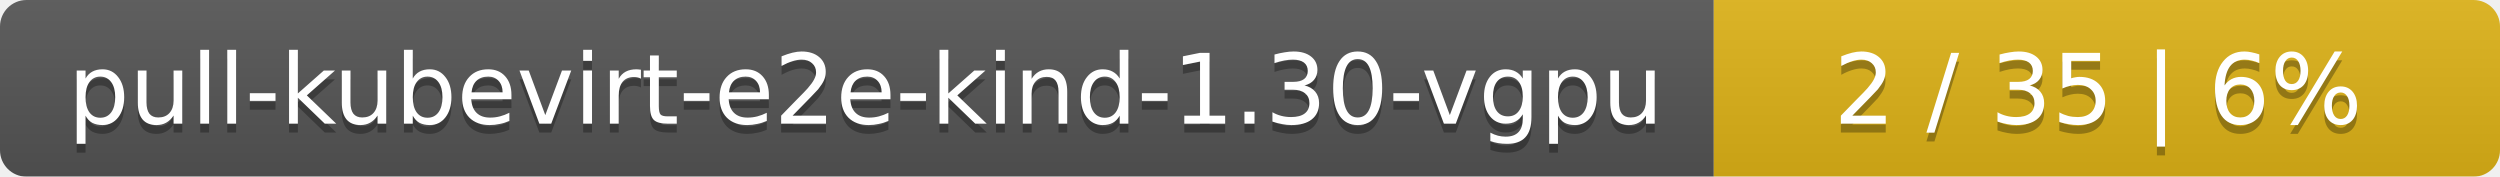
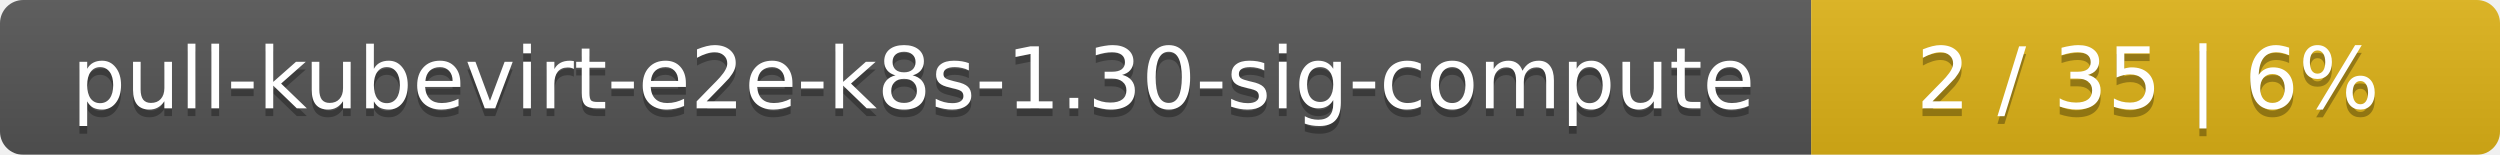
- <svg xmlns="http://www.w3.org/2000/svg" width="283" height="20">
+ <svg xmlns="http://www.w3.org/2000/svg" width="323" height="20">
  <linearGradient id="smooth" x2="0" y2="100%">
    <stop offset="0" stop-color="#bbb" stop-opacity=".1" />
    <stop offset="1" stop-opacity=".1" />
  </linearGradient>
  <mask id="round">
-     <rect width="283" height="20" rx="3" fill="#fff" />
+     <rect width="323" height="20" rx="3" fill="#fff" />
  </mask>
  <g mask="url(#round)">
-     <rect width="194" height="20" fill="#555" />
-     <rect x="194" width="89" height="20" fill="#dfb317" />
-     <rect width="283" height="20" fill="url(#smooth)" />
+     <rect width="234" height="20" fill="#555" />
+     <rect x="234" width="89" height="20" fill="#dfb317" />
+     <rect width="323" height="20" fill="url(#smooth)" />
  </g>
  <g fill="#fff" text-anchor="middle" font-family="DejaVu Sans,Verdana,Geneva,sans-serif" font-size="11">
-     <text x="98" y="15" fill="#010101" fill-opacity=".3">pull-kubevirt-e2e-kind-1.30-vgpu</text>
-     <text x="98" y="14">pull-kubevirt-e2e-kind-1.30-vgpu</text>
-     <text x="237.5" y="15" fill="#010101" fill-opacity=".3">2 / 35    |    6%</text>
-     <text x="237.5" y="14">2 / 35    |    6%</text>
+     <text x="118" y="15" fill="#010101" fill-opacity=".3">pull-kubevirt-e2e-k8s-1.30-sig-compute</text>
+     <text x="118" y="14">pull-kubevirt-e2e-k8s-1.30-sig-compute</text>
+     <text x="277.5" y="15" fill="#010101" fill-opacity=".3">2 / 35    |    6%</text>
+     <text x="277.5" y="14">2 / 35    |    6%</text>
  </g>
</svg>
